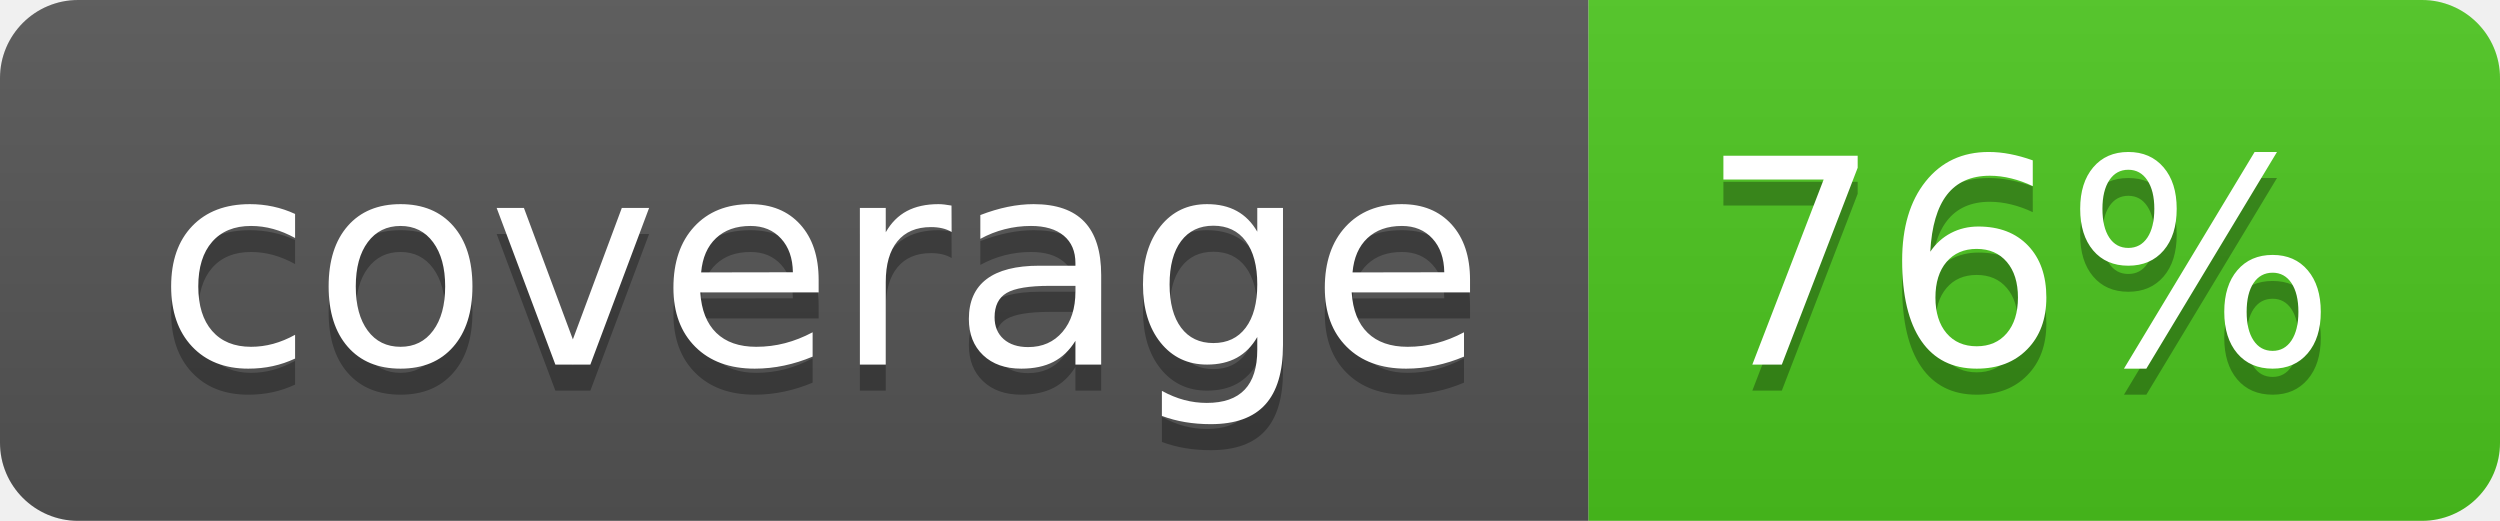
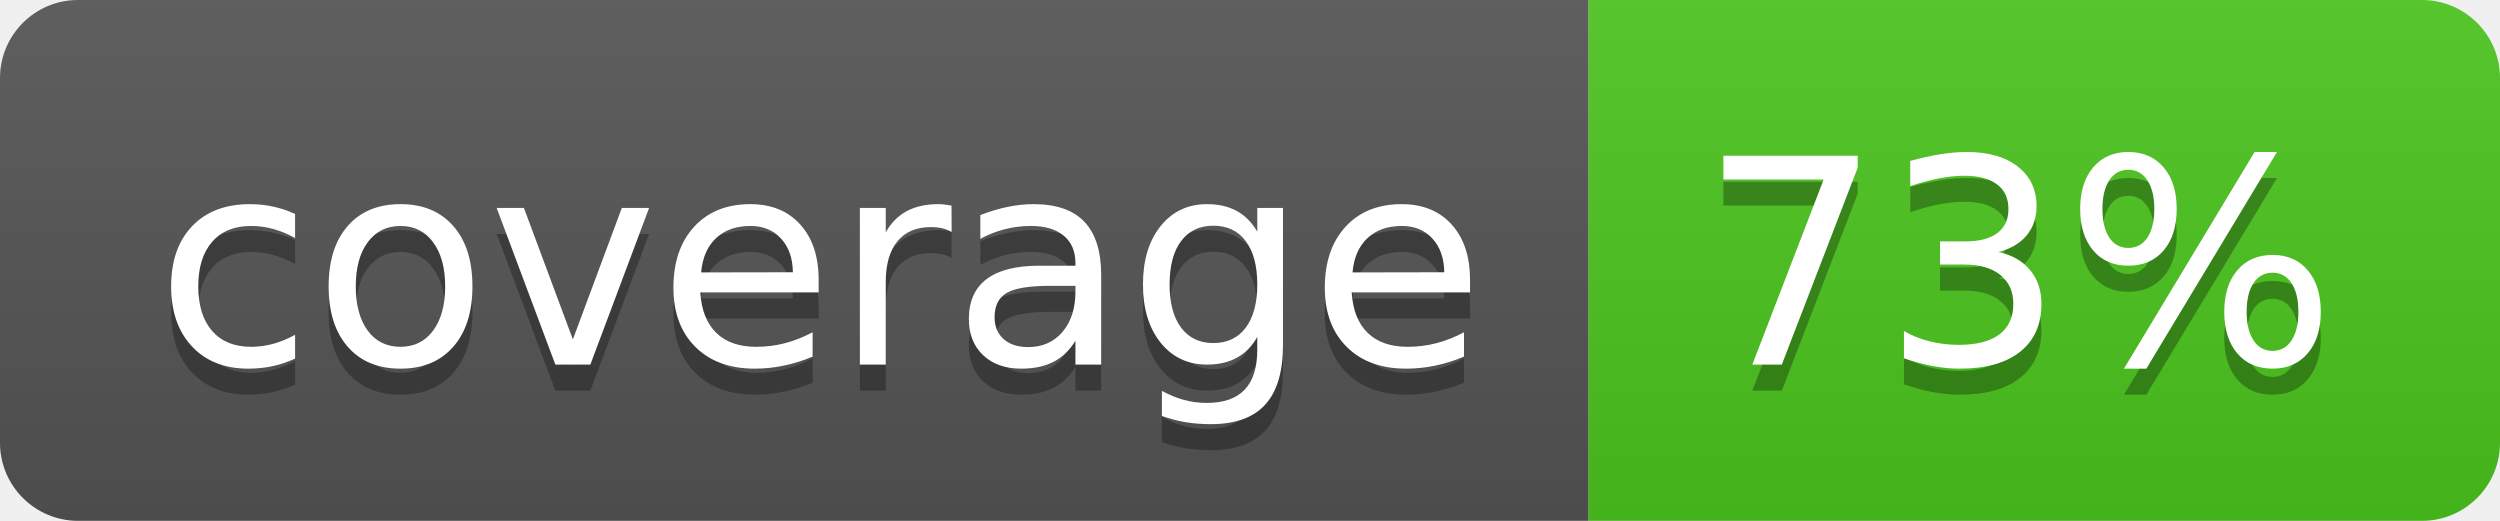
<svg xmlns="http://www.w3.org/2000/svg" width="96" height="20">
  <linearGradient id="b" x2="0" y2="100%">
    <stop offset="0" stop-color="#bbb" stop-opacity=".1" />
    <stop offset="1" stop-opacity=".1" />
  </linearGradient>
  <clipPath id="a">
    <rect width="96" height="20" rx="3" fill="#fff" />
  </clipPath>
  <g clip-path="url(#a)">
    <path fill="#555" d="M0 0h61v20H0z" />
    <path fill="#4CC61E" d="M61 0h35v20H61z" />
    <path fill="url(#b)" d="M0 0h96v20H0z" />
  </g>
  <g fill="#fff" text-anchor="middle" font-family="DejaVu Sans,Verdana,Geneva,sans-serif" font-size="110">
    <text x="315" y="150" fill="#010101" fill-opacity=".3" transform="scale(.1)" textLength="510">coverage</text>
    <text x="315" y="140" transform="scale(.1)" textLength="510">coverage</text>
-     <text x="775" y="150" fill="#010101" fill-opacity=".3" transform="scale(.1)" textLength="250">76%</text>
-     <text x="775" y="140" transform="scale(.1)" textLength="250">76%</text>
+     <text x="775" y="150" fill="#010101" fill-opacity=".3" transform="scale(.1)" textLength="250">73%</text>
+     <text x="775" y="140" transform="scale(.1)" textLength="250">73%</text>
  </g>
</svg>
